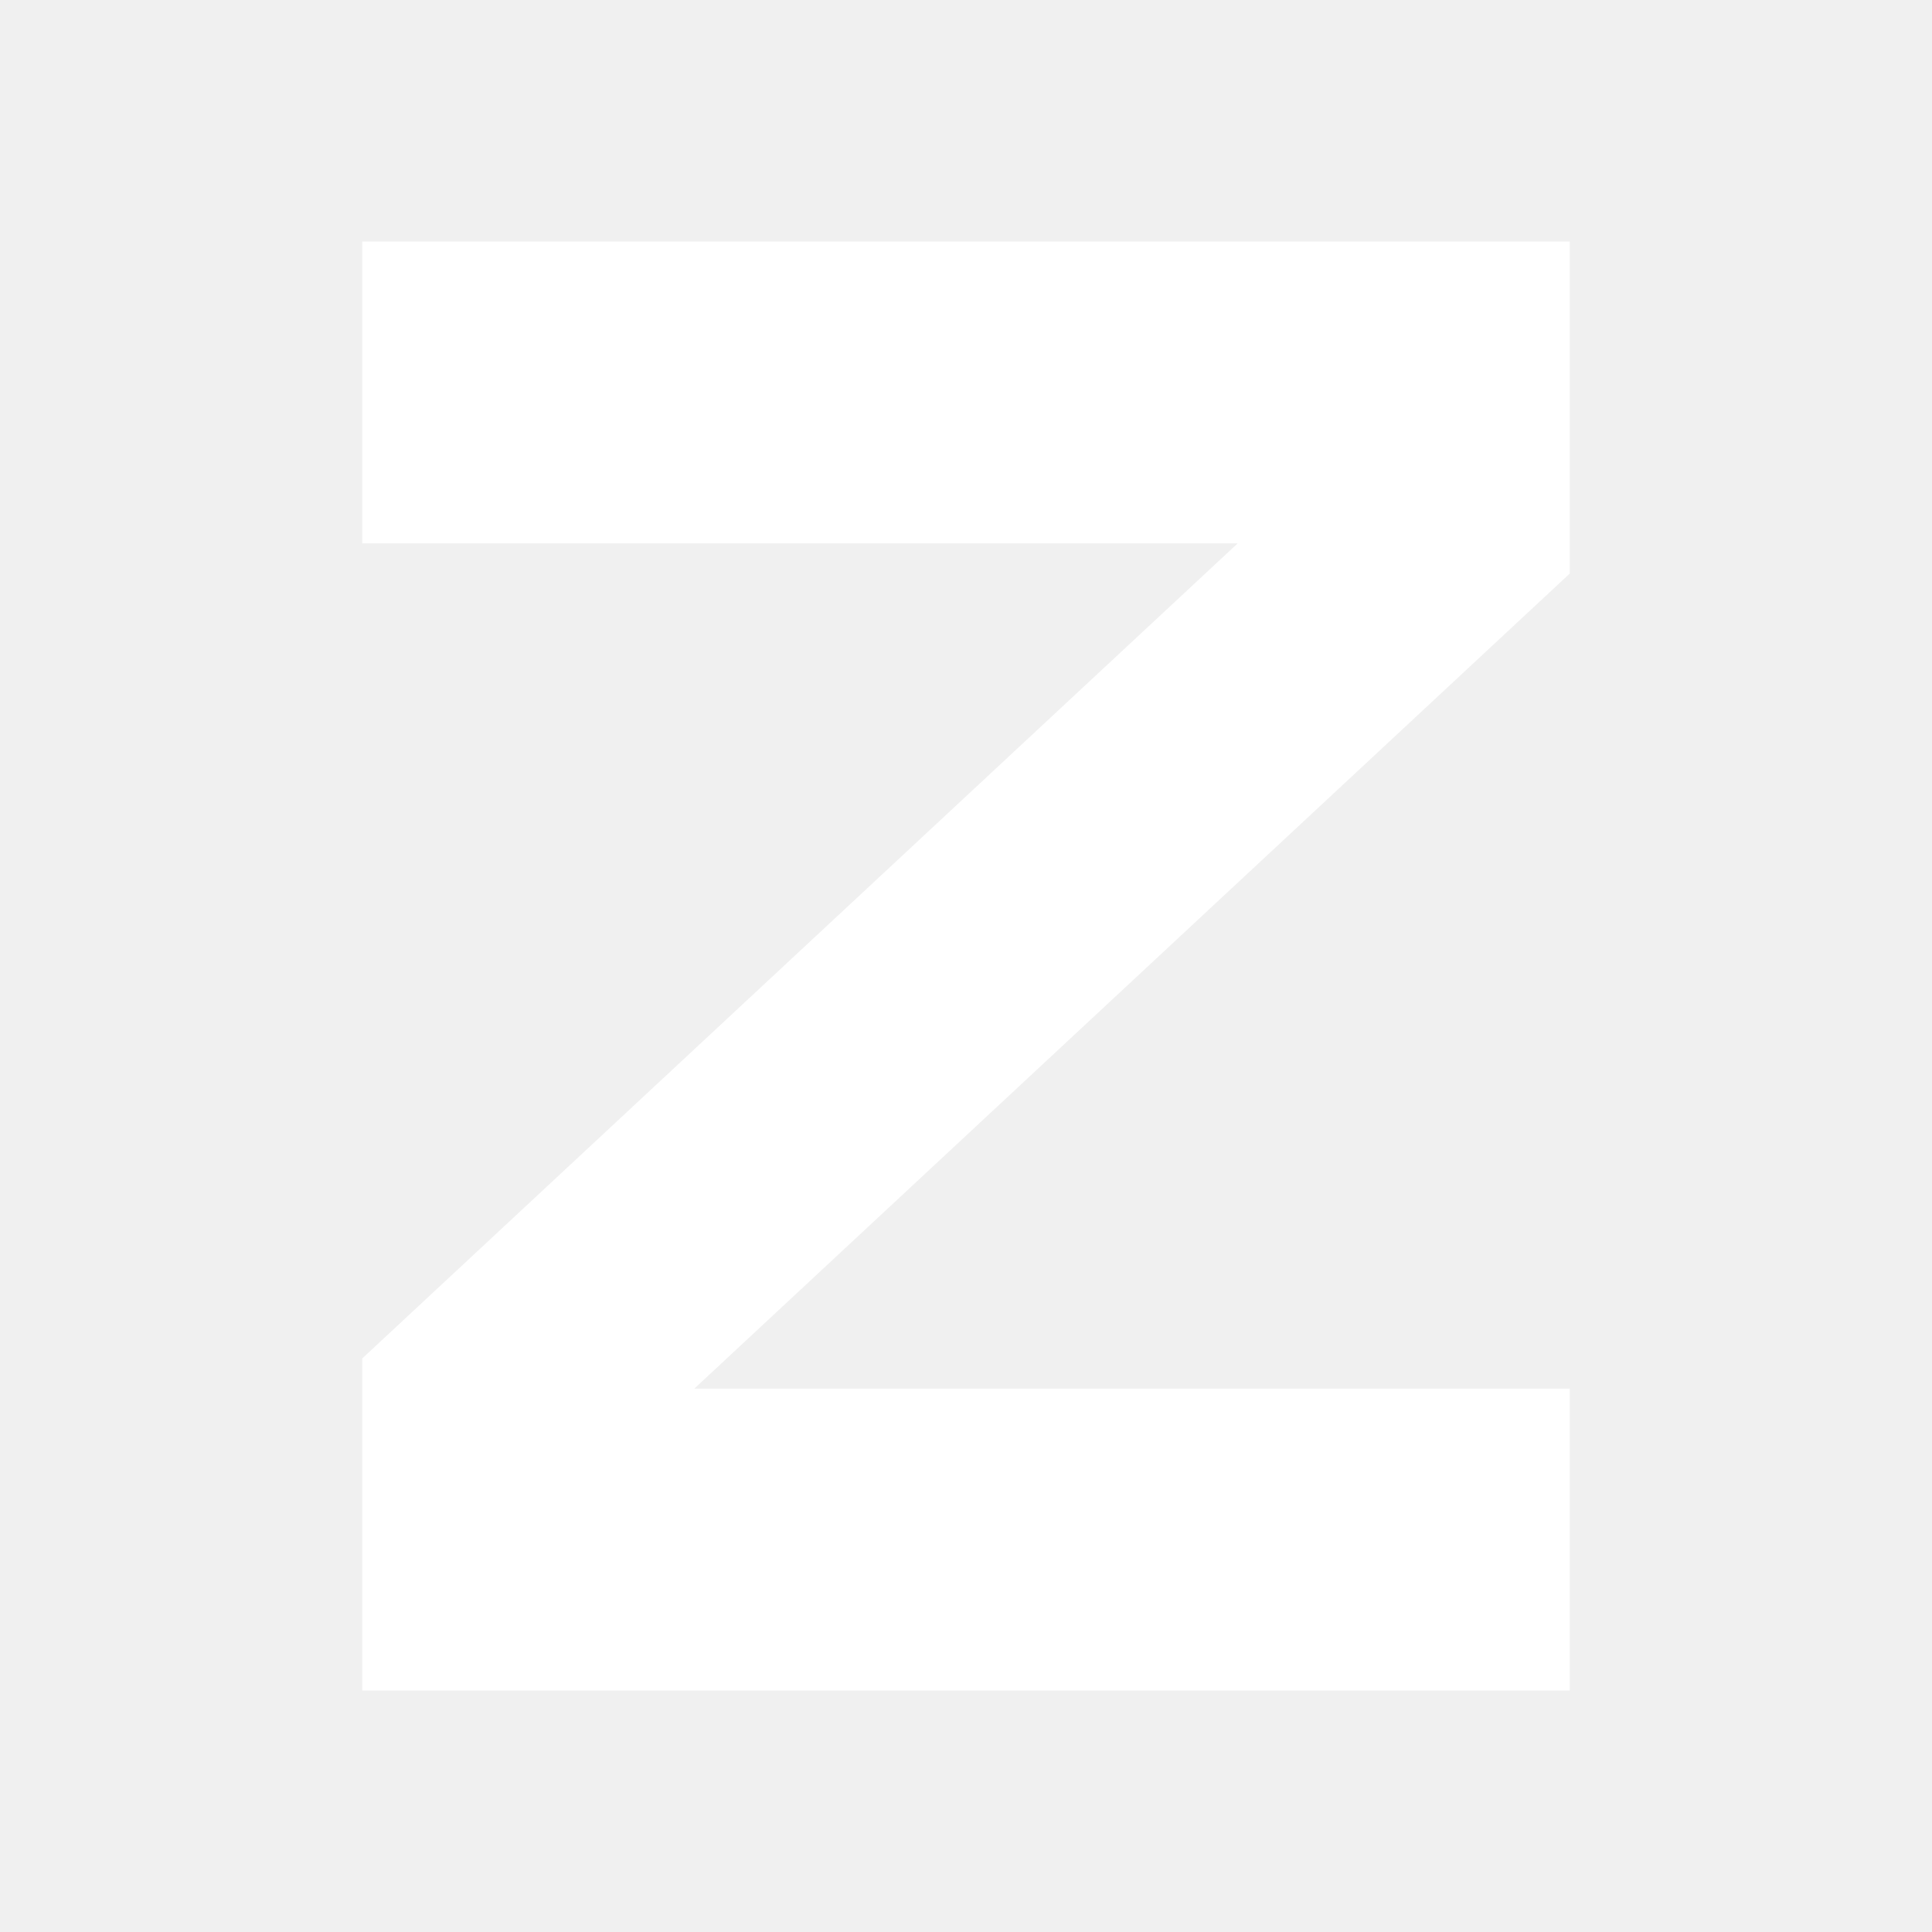
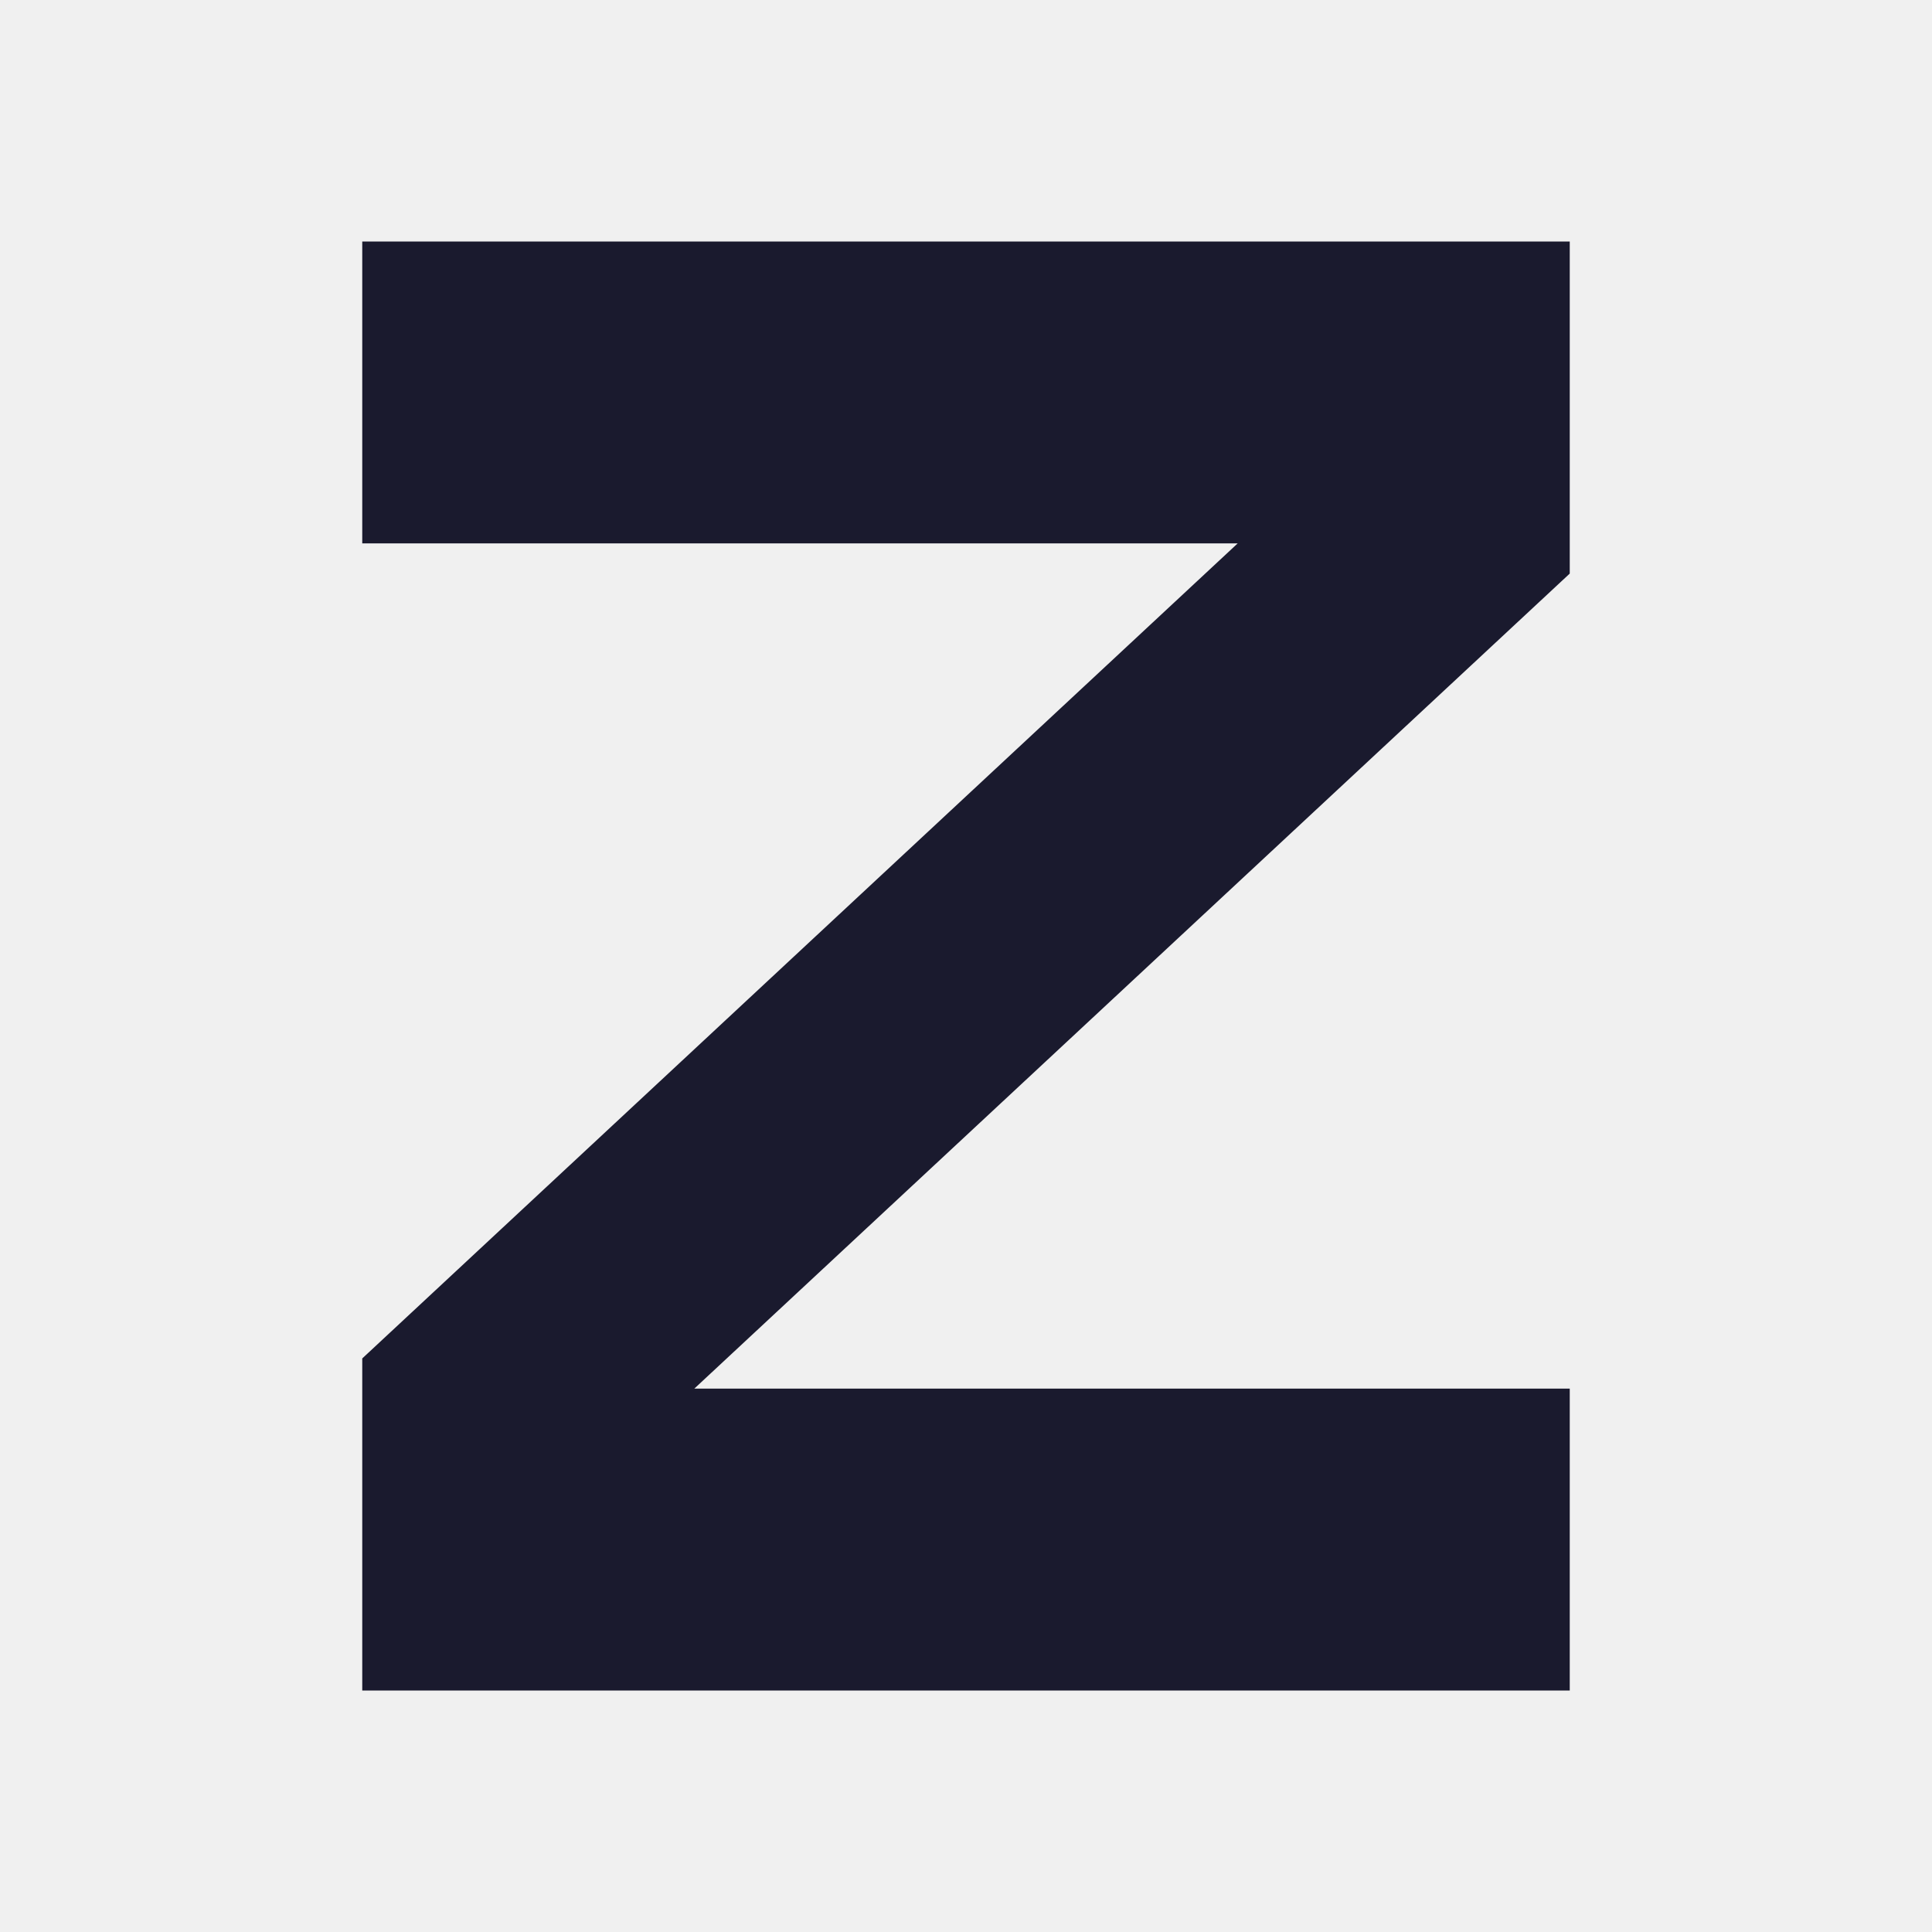
<svg xmlns="http://www.w3.org/2000/svg" viewBox="0 0 32 32" fill="none">
-   <path d="M6 4h20v5.5L11.5 23H26v5H6v-5.5L20.5 9H6V4z" fill="white" />
+   <path d="M6 4h20v5.5L11.5 23H26v5H6v-5.5L20.5 9H6V4z" fill="#1a1a2e" />
</svg>
